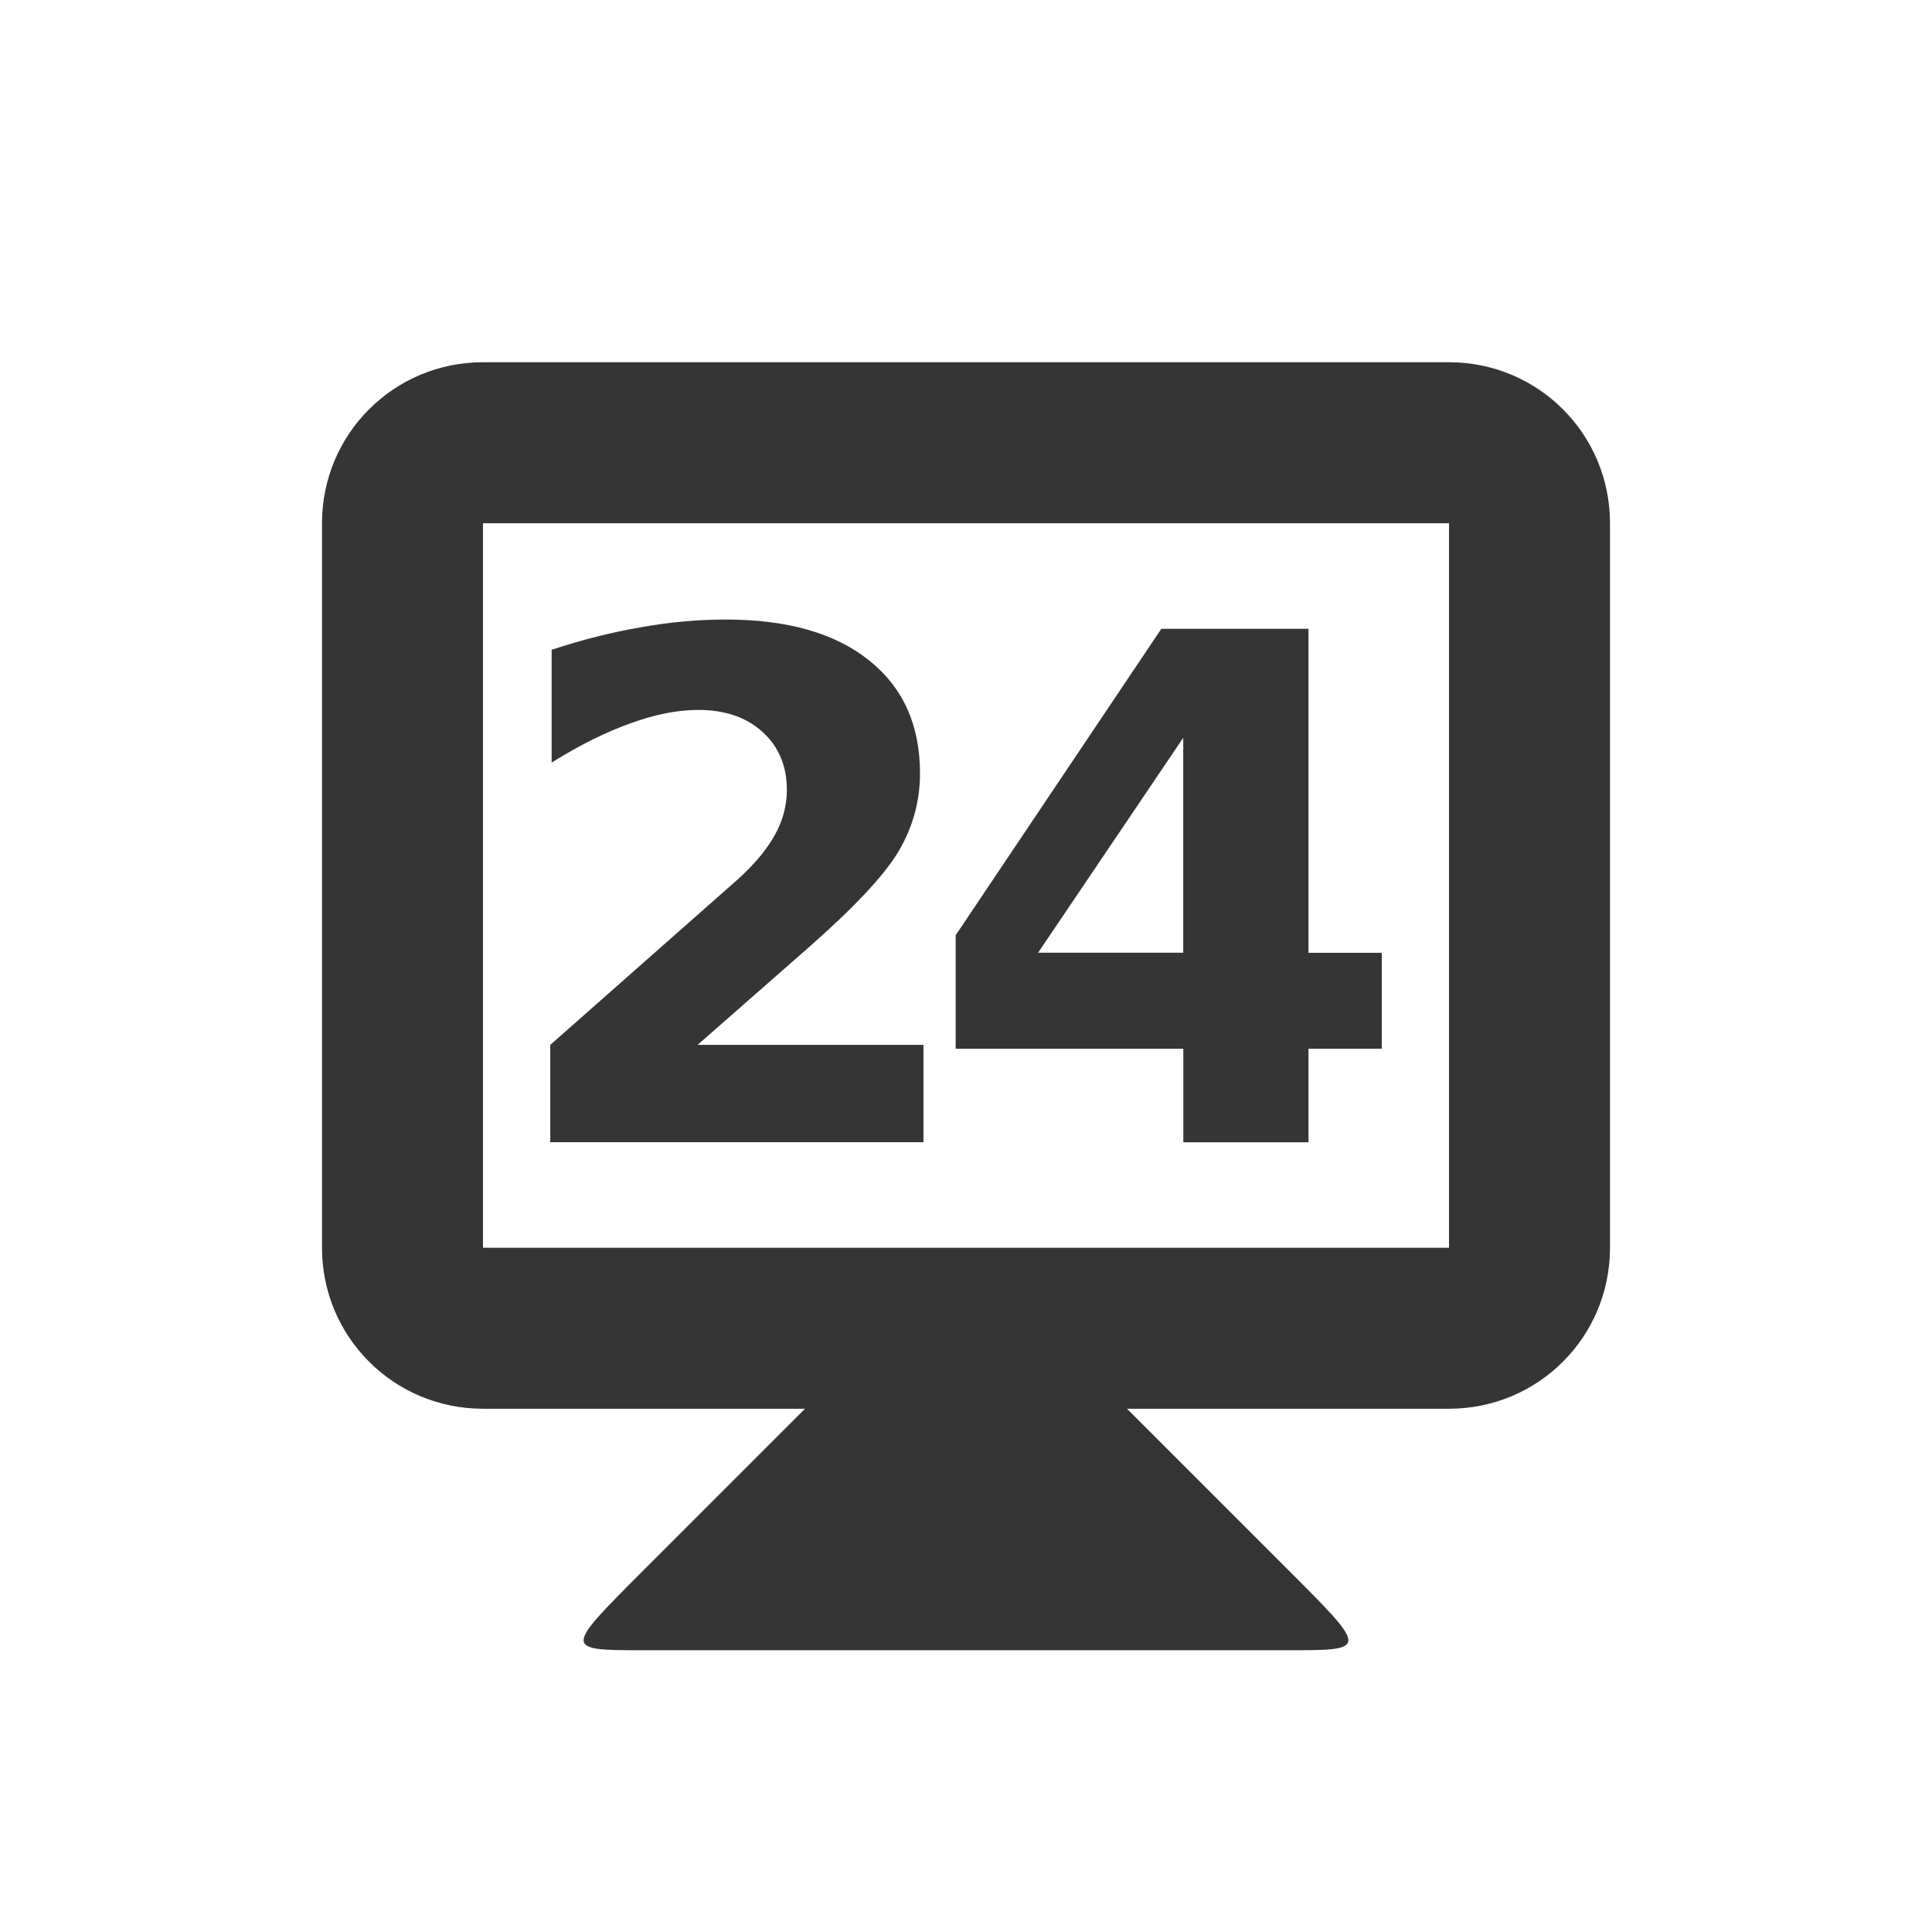
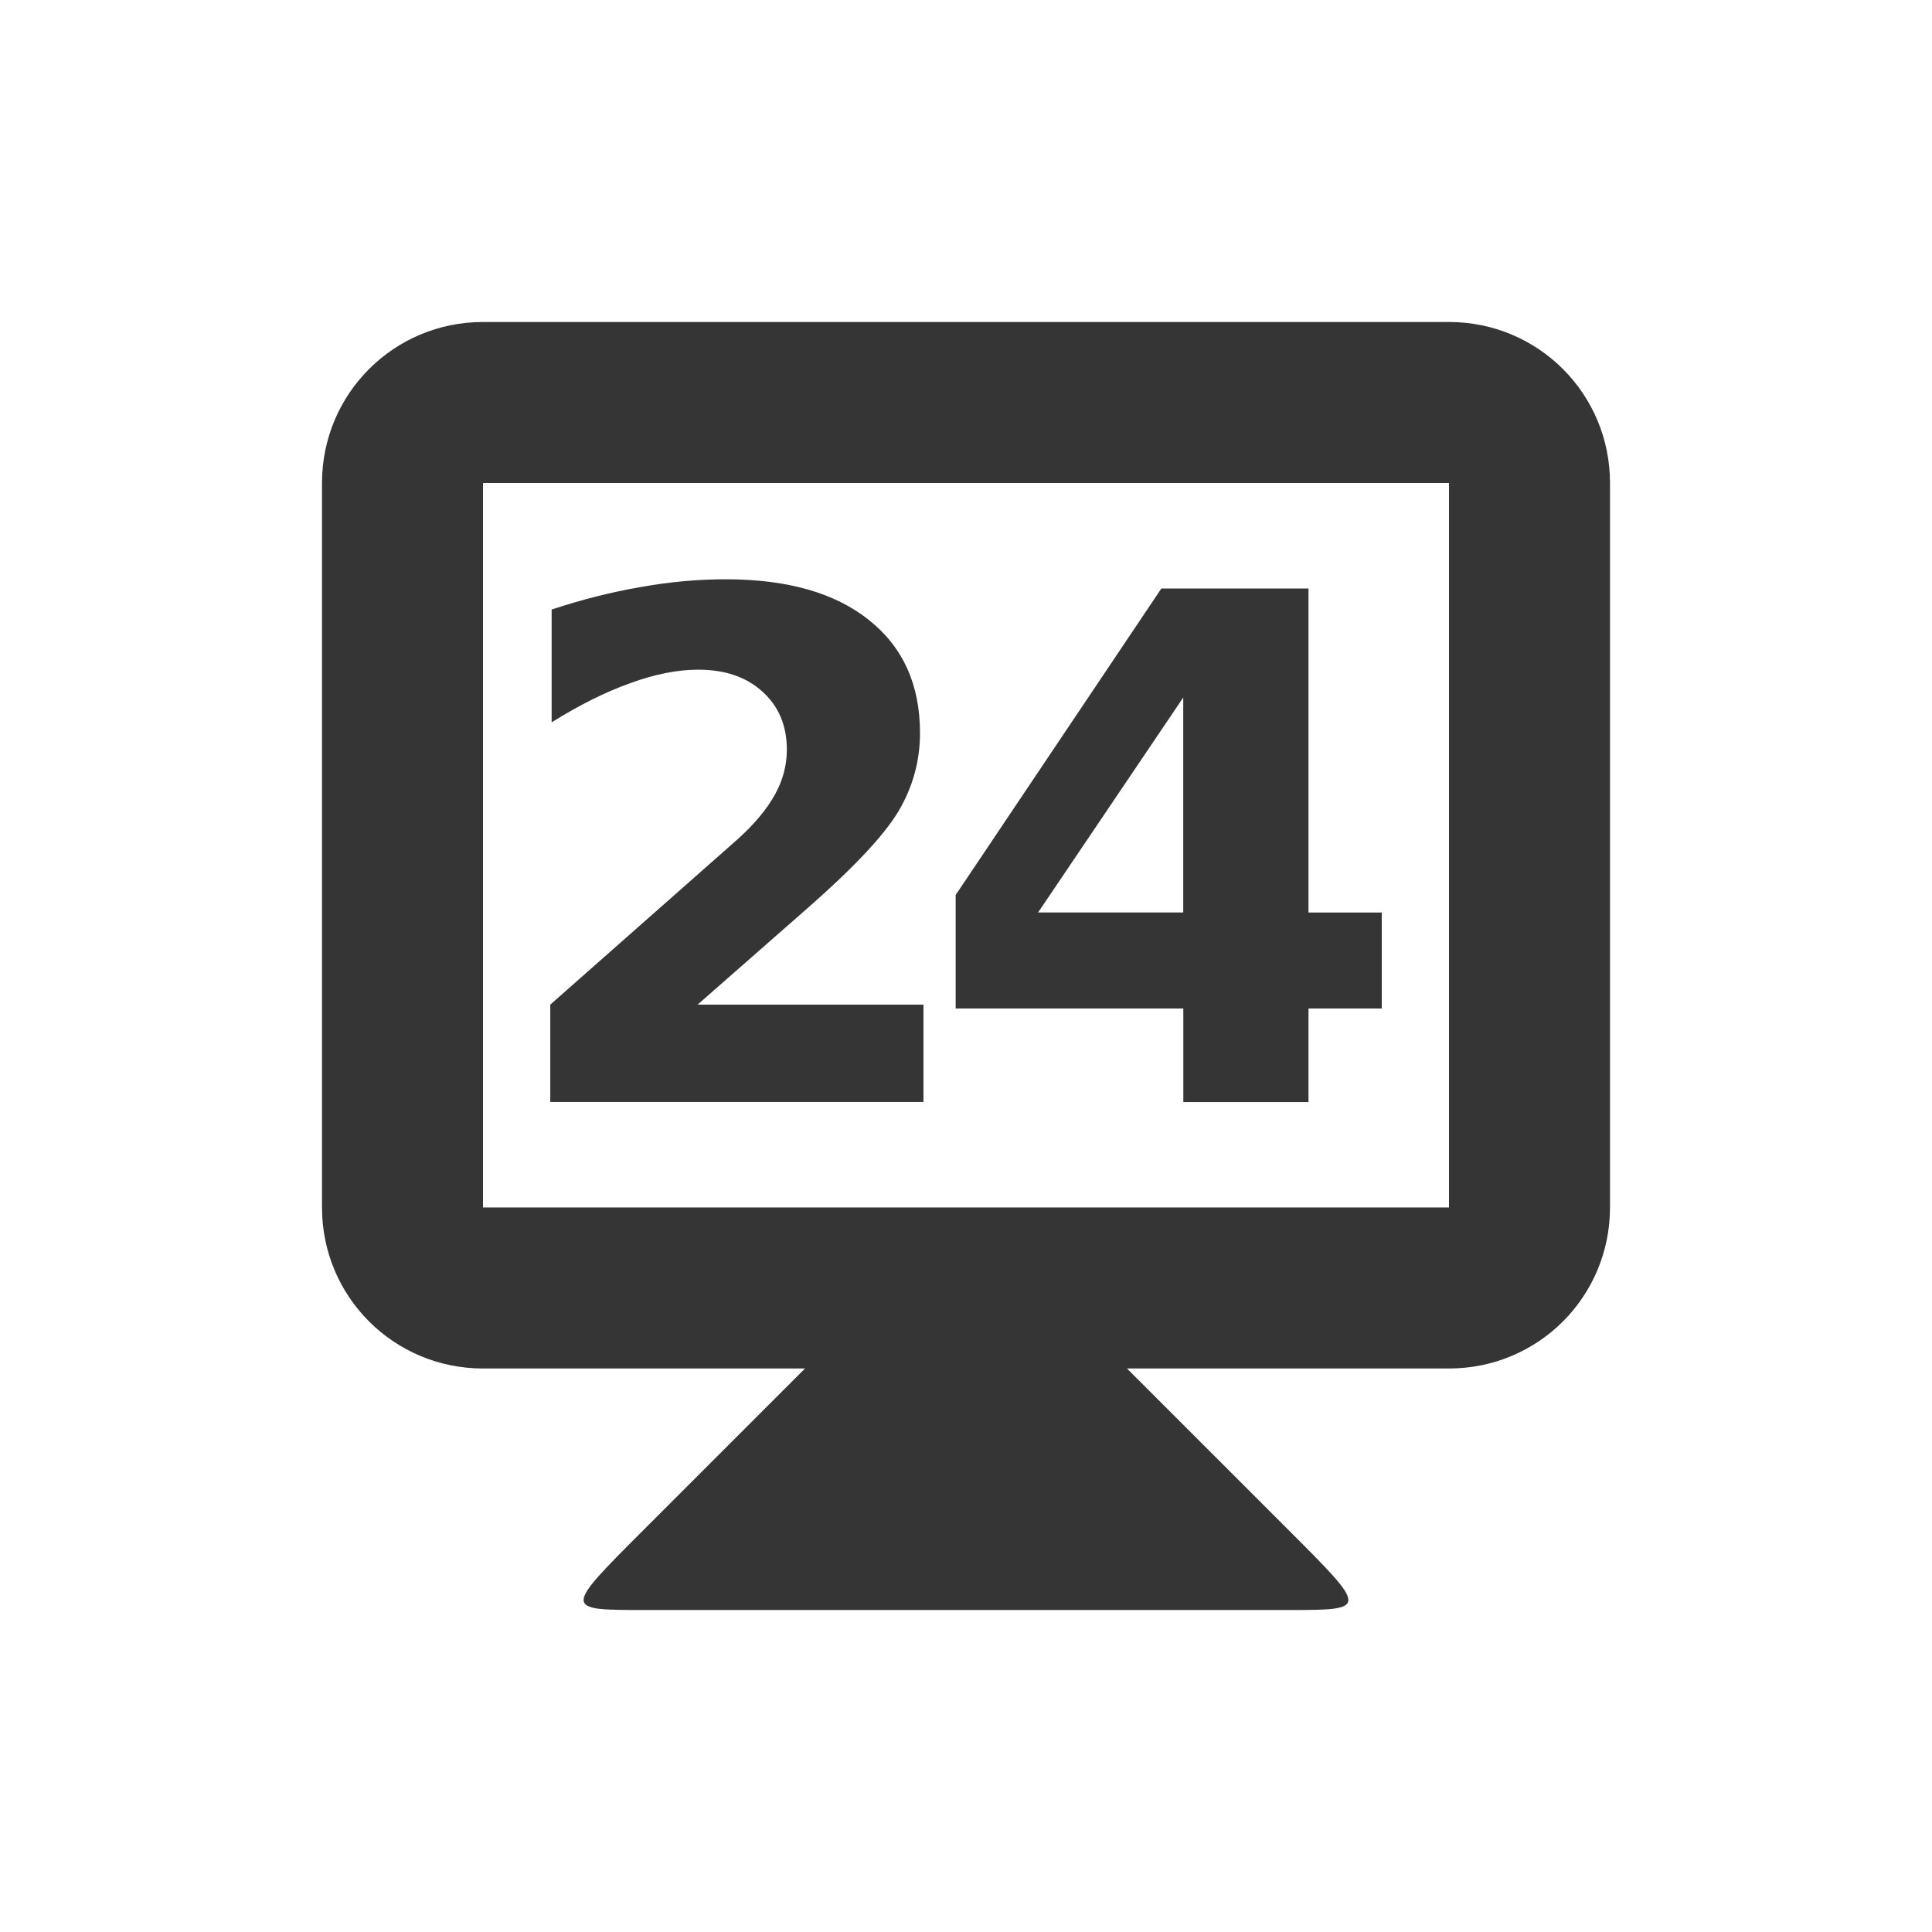
<svg xmlns="http://www.w3.org/2000/svg" width="24" height="24" id="svg2" version="1.1">
  <defs id="defs4" />
-   <g id="layer1" transform="translate(0,-1028.362)">
+   <g id="layer1" transform="translate(0,-1028.862)">
    <path style="fill:#353535;fill-opacity:1;stroke:none" d="m 10,1045.862 -2,2 c -1,1 -1,1 0,1 l 8,0 c 1,0 1,0 0,-1 l -2,-2 0,-1 -4,0 z" id="path3838" />
    <path style="fill:#353535;fill-opacity:1;stroke:none" d="m 6,1032.862 c -1.108,0 -2,0.892 -2,2 l 0,9 c 0,1.108 0.892,2 2,2 l 12,0 c 1.108,0 2,-0.892 2,-2 l 0,-9 c 0,-1.108 -0.892,-2 -2,-2 l -12,0 z m 0,2 12,0 0,9 -12,0 0,-9 z" id="rect3831" />
    <g style="font-style:normal;font-variant:normal;font-weight:bold;font-stretch:normal;font-size:8.063px;line-height:125%;font-family:opensans;-inkscape-font-specification:'opensans Bold';letter-spacing:0px;word-spacing:0px;text-anchor:middle;fill:#353535;fill-opacity:1;stroke:none;stroke-width:1px;stroke-linecap:butt;stroke-linejoin:miter;stroke-opacity:1" id="text4141" transform="translate(-0.1474002,0)">
      <path d="m 8.812,1041.342 2.807,0 0,1.209 -4.636,0 0,-1.209 2.328,-2.055 q 0.312,-0.282 0.461,-0.551 0.15,-0.269 0.15,-0.56 0,-0.449 -0.303,-0.722 -0.299,-0.273 -0.799,-0.273 -0.385,0 -0.842,0.167 -0.457,0.162 -0.978,0.487 l 0,-1.401 q 0.555,-0.184 1.098,-0.278 0.543,-0.098 1.064,-0.098 1.145,0 1.777,0.504 0.637,0.504 0.637,1.406 0,0.521 -0.269,0.974 -0.269,0.449 -1.132,1.205 l -1.363,1.196 z" style="font-style:normal;font-variant:normal;font-weight:bold;font-stretch:normal;font-size:8.75px;font-family:opensans;-inkscape-font-specification:'opensans Bold';letter-spacing:-0.75" id="path4139" />
      <path d="m 14.846,1037.527 -1.803,2.67 1.803,0 0,-2.67 z m -0.273,-1.354 1.829,0 0,4.025 0.91,0 0,1.192 -0.91,0 0,1.162 -1.555,0 0,-1.162 -2.828,0 0,-1.41 2.555,-3.807 z" style="font-style:normal;font-variant:normal;font-weight:bold;font-stretch:normal;font-size:8.75px;font-family:opensans;-inkscape-font-specification:'opensans Bold';letter-spacing:-0.75" id="path4141" />
    </g>
  </g>
</svg>
